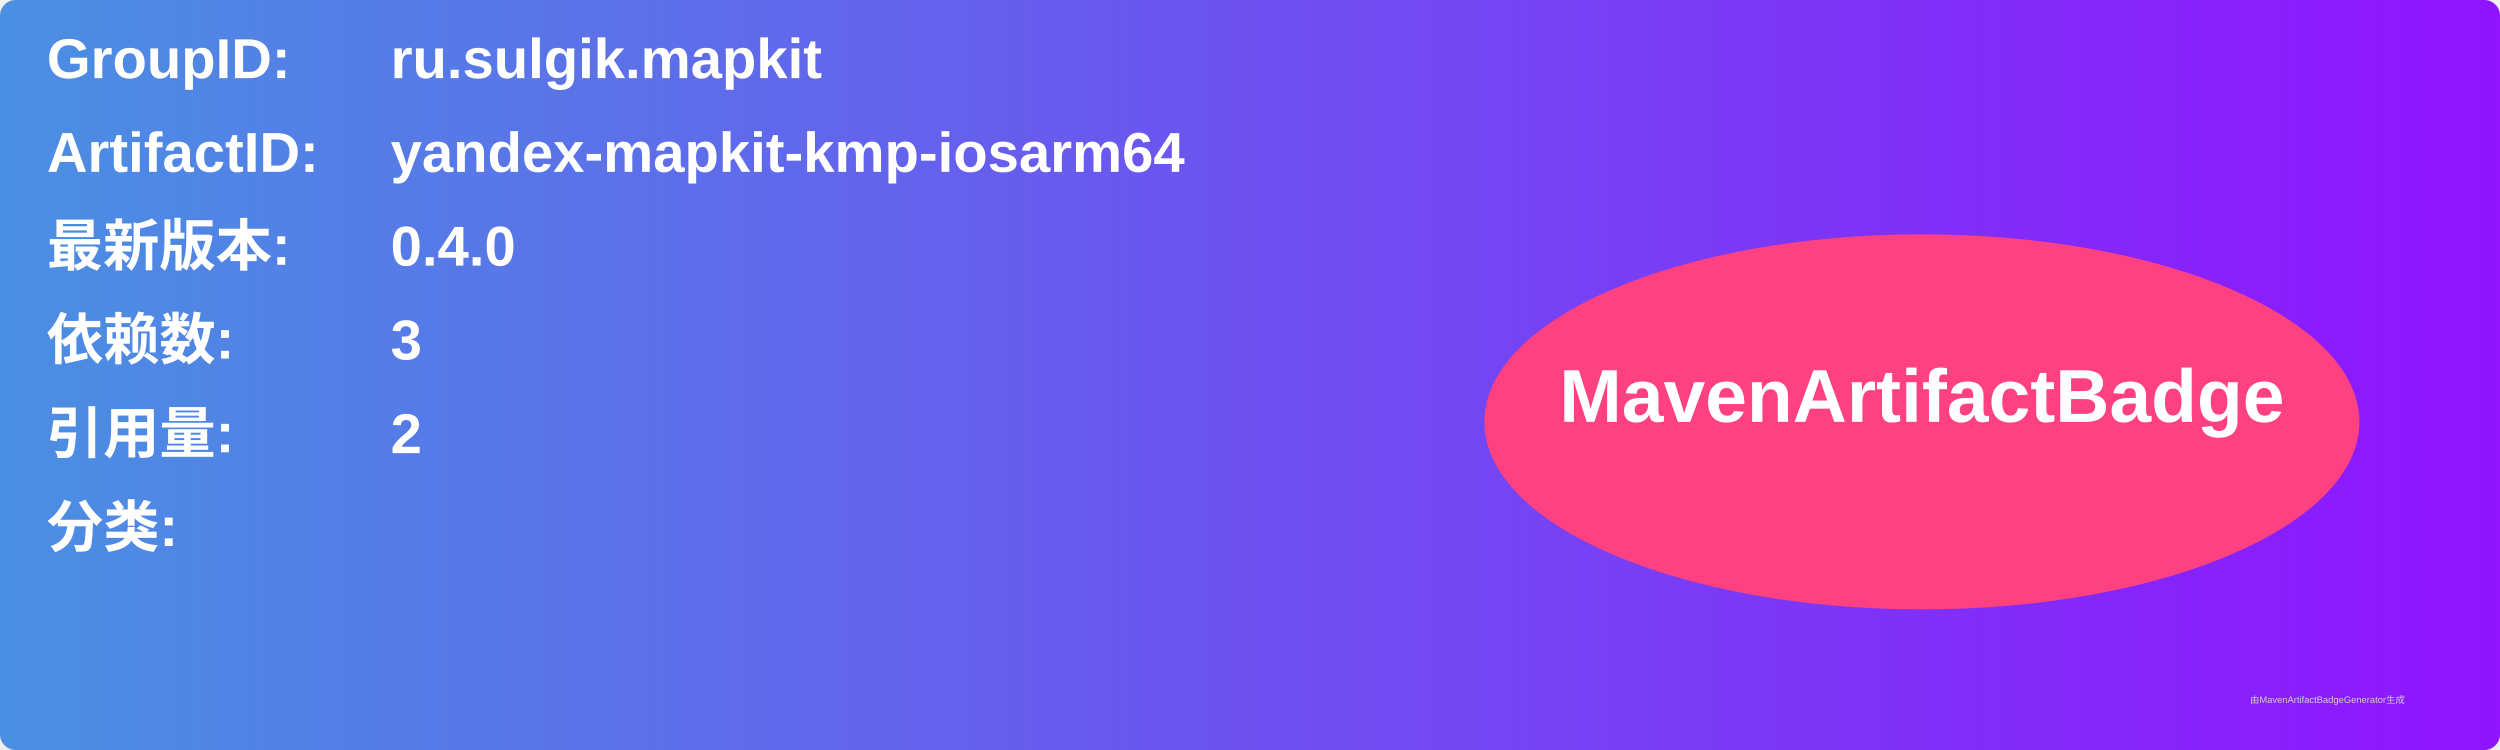
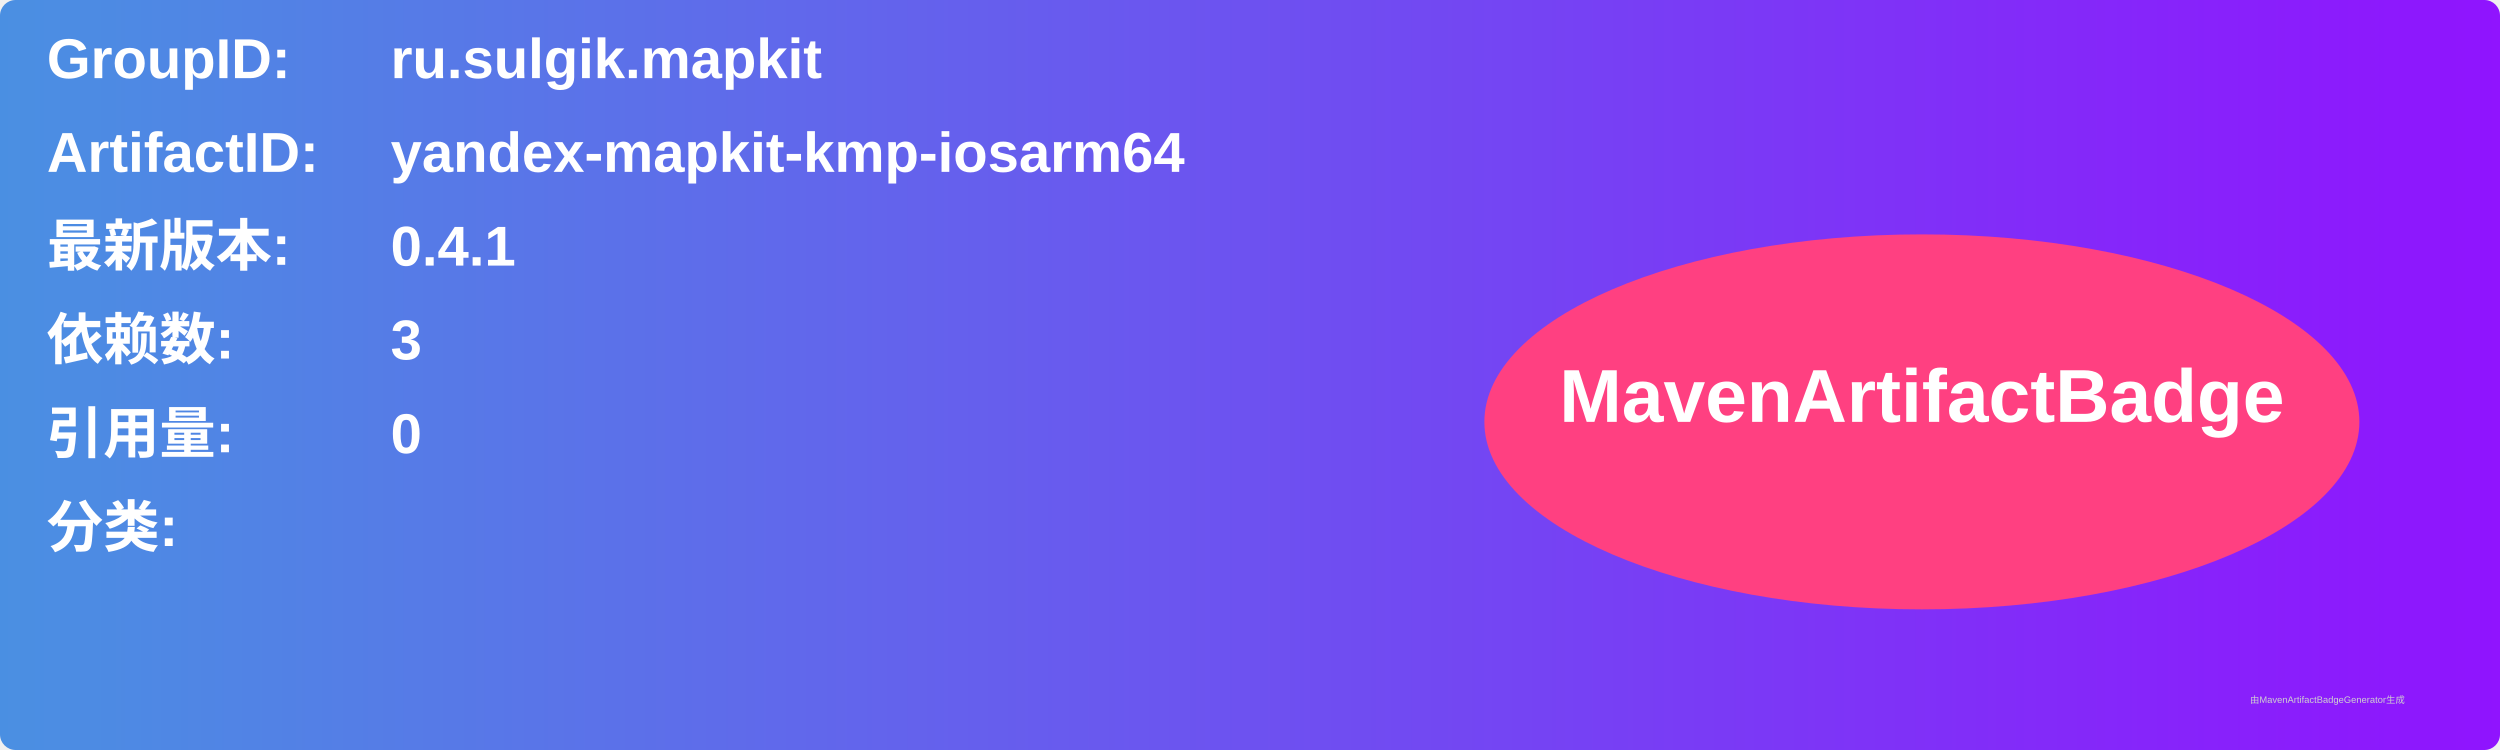
<svg xmlns="http://www.w3.org/2000/svg" width="800" height="240" viewBox="0 0 800 240">
  <linearGradient id="grad" x1="0%" y1="0%" x2="100%" y2="0%">
    <stop offset="0%" stop-color="#4a90e2" />
    <stop offset="100%" stop-color="#9013fe" />
  </linearGradient>
  <rect width="100%" height="100%" rx="5" ry="5" fill="url(#grad)" />
  <g transform="translate(15, 15)">
    <text x="0" y="10" font-family="Arial" font-size="18" fill="white" font-weight="bold" width="260">GroupID:</text>
    <text x="110" y="10" font-family="Arial" font-size="18" fill="white" font-weight="bold" width="460">ru.sulgik.mapkit</text>
    <text x="0" y="40" font-family="Arial" font-size="18" fill="white" font-weight="bold" width="260">ArtifactID:</text>
    <text x="110" y="40" font-family="Arial" font-size="18" fill="white" font-weight="bold" width="460">yandex-mapkit-kmp-iosarm64</text>
    <text x="0" y="70" font-family="Arial" font-size="18" fill="white" font-weight="bold">最新版本:</text>
    <text x="110" y="70" font-family="Arial" font-size="18" fill="white" font-weight="bold">
-       <tspan font-weight="bold">0.4.0</tspan>
+       <tspan font-weight="bold">0.4.1</tspan>
    </text>
    <text x="0" y="100" font-family="Arial" font-size="18" fill="white" font-weight="bold">依赖数: </text>
    <text x="110" y="100" font-family="Arial" font-size="18" fill="white">
      <tspan font-weight="bold">3</tspan>
    </text>
    <text x="0" y="130" font-family="Arial" font-size="18" fill="white" font-weight="bold">引用量: </text>
    <text x="110" y="130" font-family="Arial" font-size="18" fill="white">
-       <tspan font-weight="bold">2</tspan>
+       <tspan font-weight="bold">0</tspan>
    </text>
    <text x="0" y="160" font-family="Arial" font-size="18" fill="white" font-weight="bold">分类:</text>
    <text x="10" y="190" font-family="Arial" font-size="10" fill="white">
      <tspan font-weight="bold" />
    </text>
    <ellipse cx="600" cy="120" rx="140" ry="60" fill="#ff4081" />
    <text x="600" y="120" text-anchor="middle" font-family="Arial" font-size="24" fill="white" font-weight="bold">MavenArtifactBadge</text>
  </g>
  <text x="720" y="225" font-family="Arial" font-size="3" fill="#d0d0d0">由MavenArtifactBadgeGenerator生成</text>
</svg>
